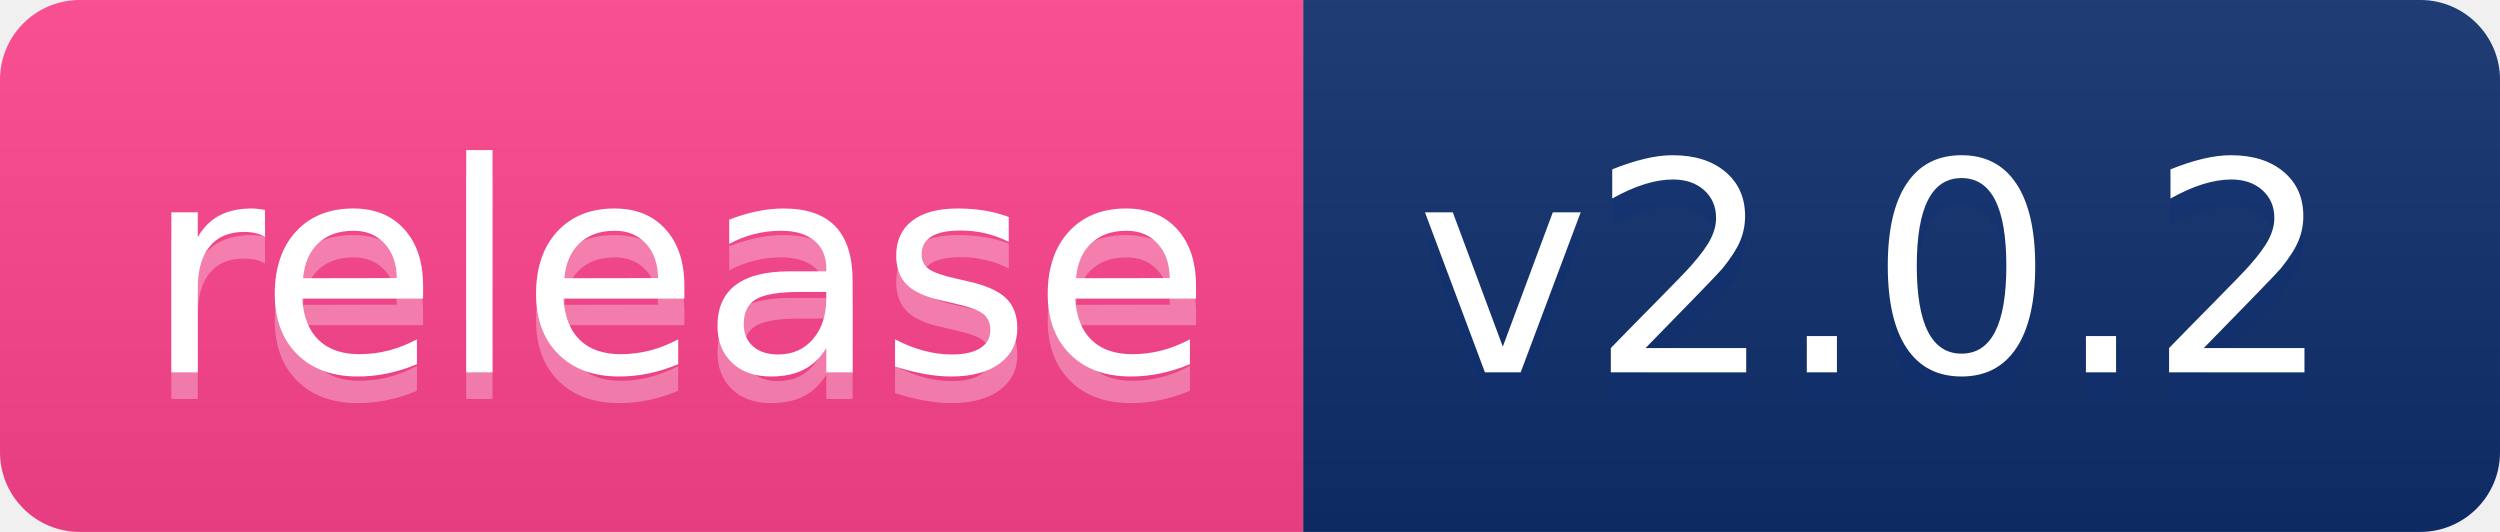
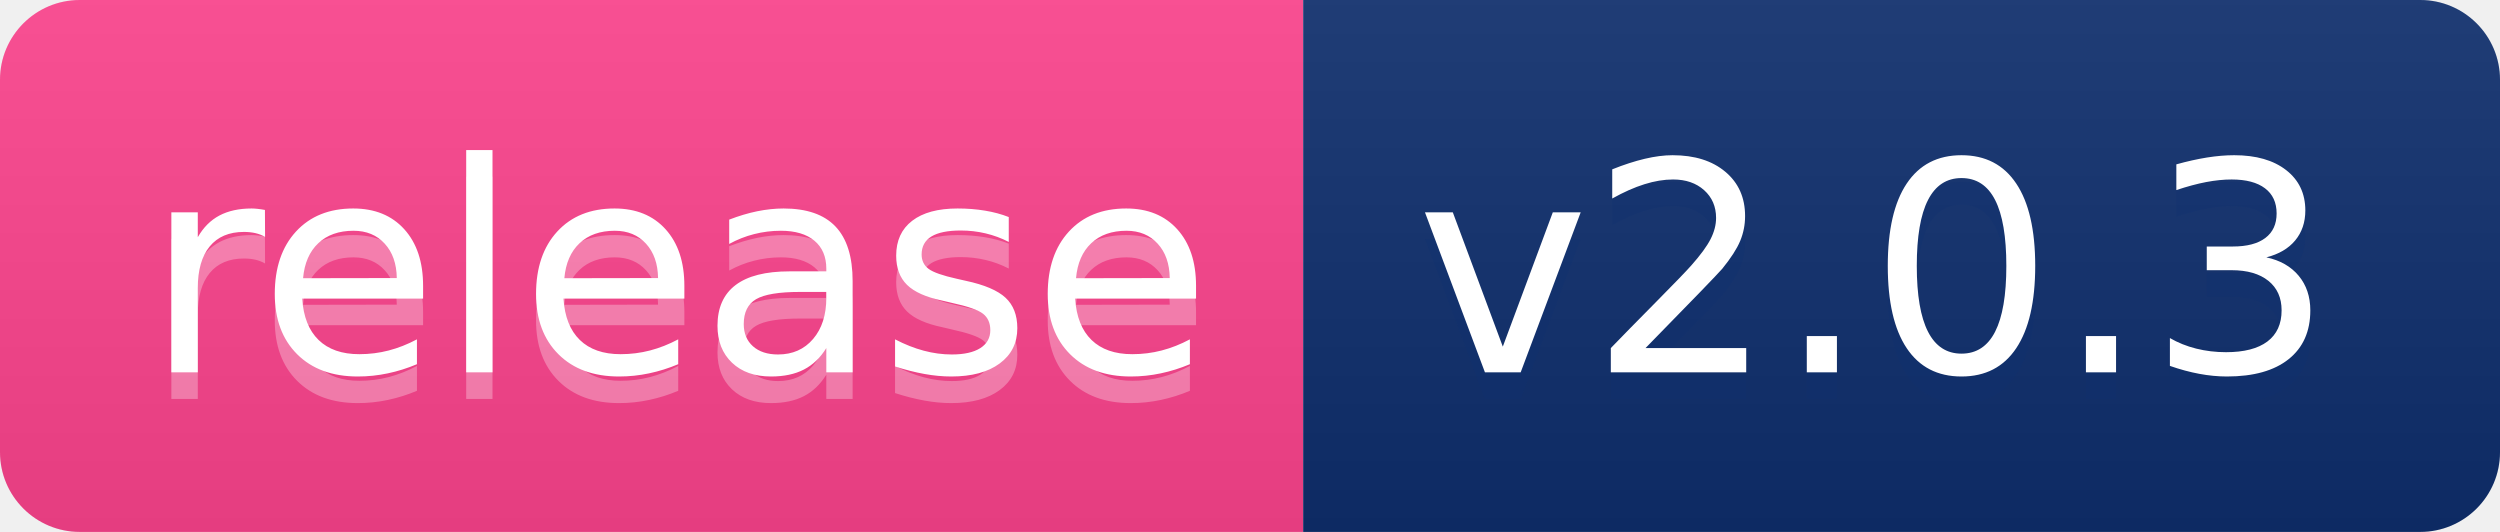
- <svg xmlns="http://www.w3.org/2000/svg" width="94" height="20" role="img" aria-label="release: v2.0.2">
+ <svg xmlns="http://www.w3.org/2000/svg" width="94" height="20" role="img" aria-label="release: v2.0.3">
  <linearGradient id="s" x2="0" y2="100%">
    <stop offset="0" stop-color="#bbb" stop-opacity=".1" />
    <stop offset="1" stop-opacity=".1" />
  </linearGradient>
  <clipPath id="r">
    <rect width="94" height="20" rx="3" fill="#fff" />
  </clipPath>
  <g clip-path="url(#r)">
    <rect width="49" height="20" fill="#ff448f" />
    <rect x="49" width="45" height="20" fill="#0e2f6e" />
    <rect width="94" height="20" fill="url(#s)" />
  </g>
  <g fill="#fff" text-anchor="middle" font-family="Verdana,Geneva,DejaVu Sans,sans-serif" text-rendering="geometricPrecision" font-size="110">
    <text aria-hidden="true" x="255" y="150" fill="0e2e6e" fill-opacity=".3" transform="scale(.1)" textLength="390">release</text>
    <text x="255" y="140" transform="scale(.1)" fill="fff" textLength="390">release</text>
-     <text aria-hidden="true" x="705" y="150" fill="#0e2f6e" fill-opacity=".3" transform="scale(.1)" textLength="350">v2.0.2</text>
-     <text x="705" y="140" transform="scale(.1)" fill="#fff" textLength="350">v2.0.2</text>
+     <text aria-hidden="true" x="705" y="150" fill="#0e2f6e" fill-opacity=".3" transform="scale(.1)" textLength="350">v2.0.3</text>
+     <text x="705" y="140" transform="scale(.1)" fill="#fff" textLength="350">v2.0.3</text>
  </g>
</svg>
